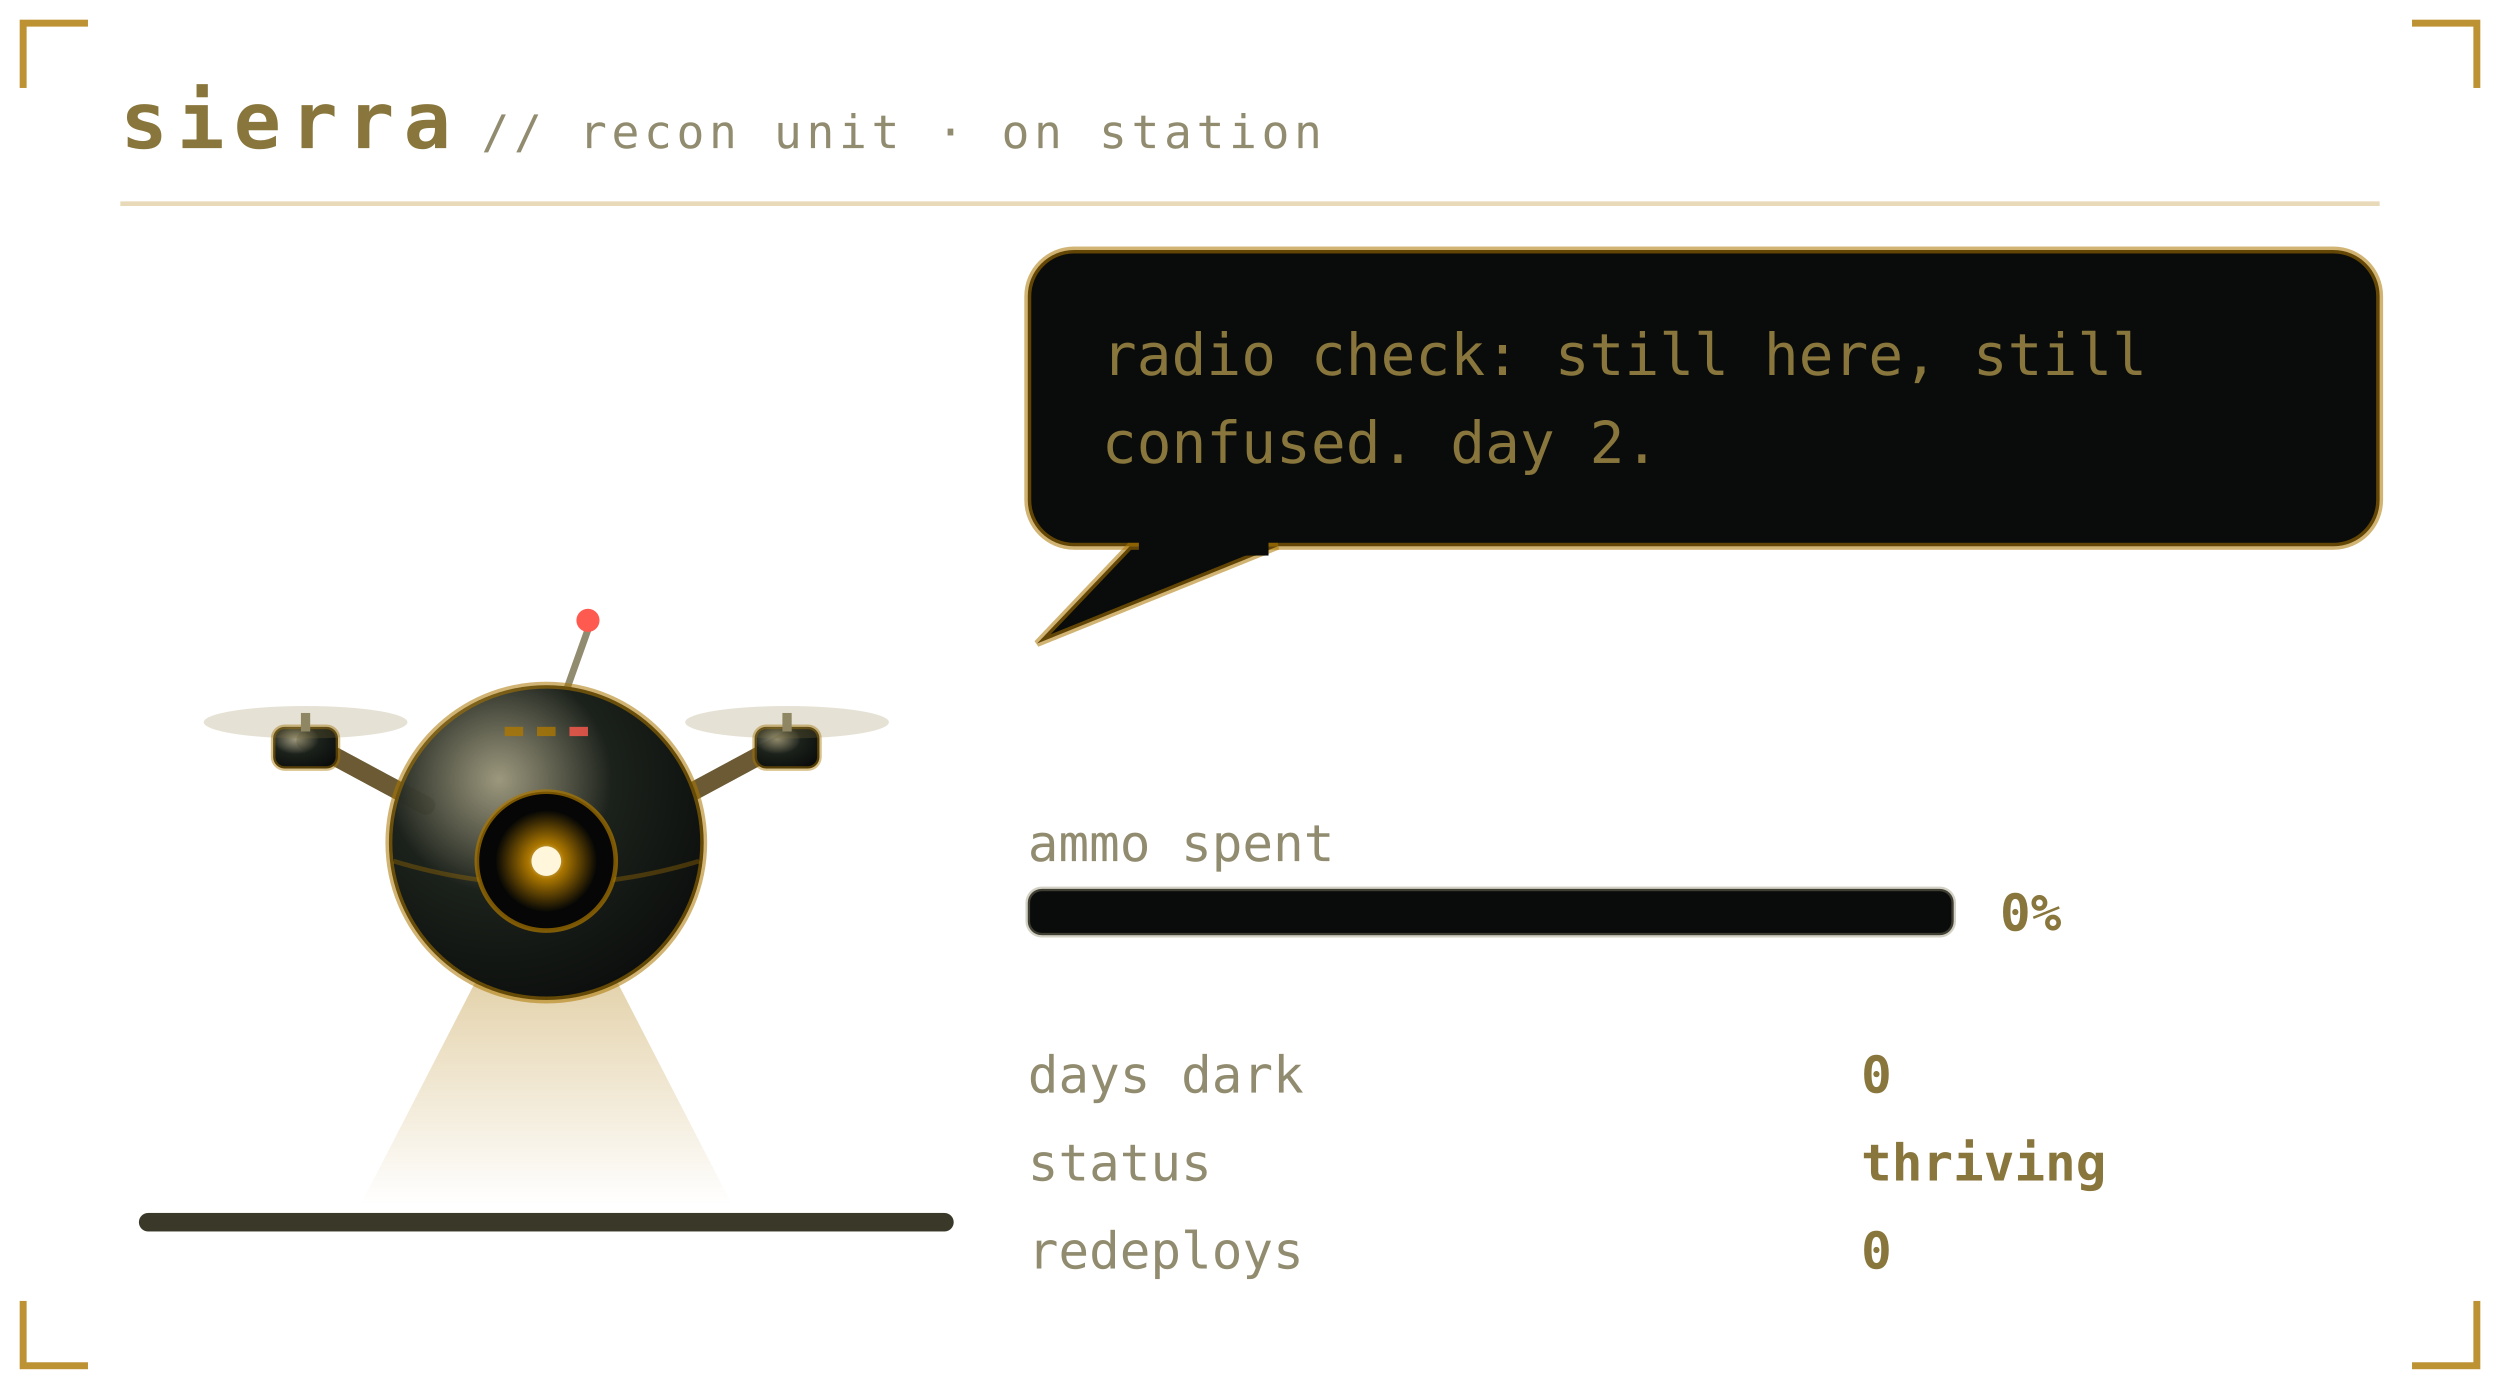
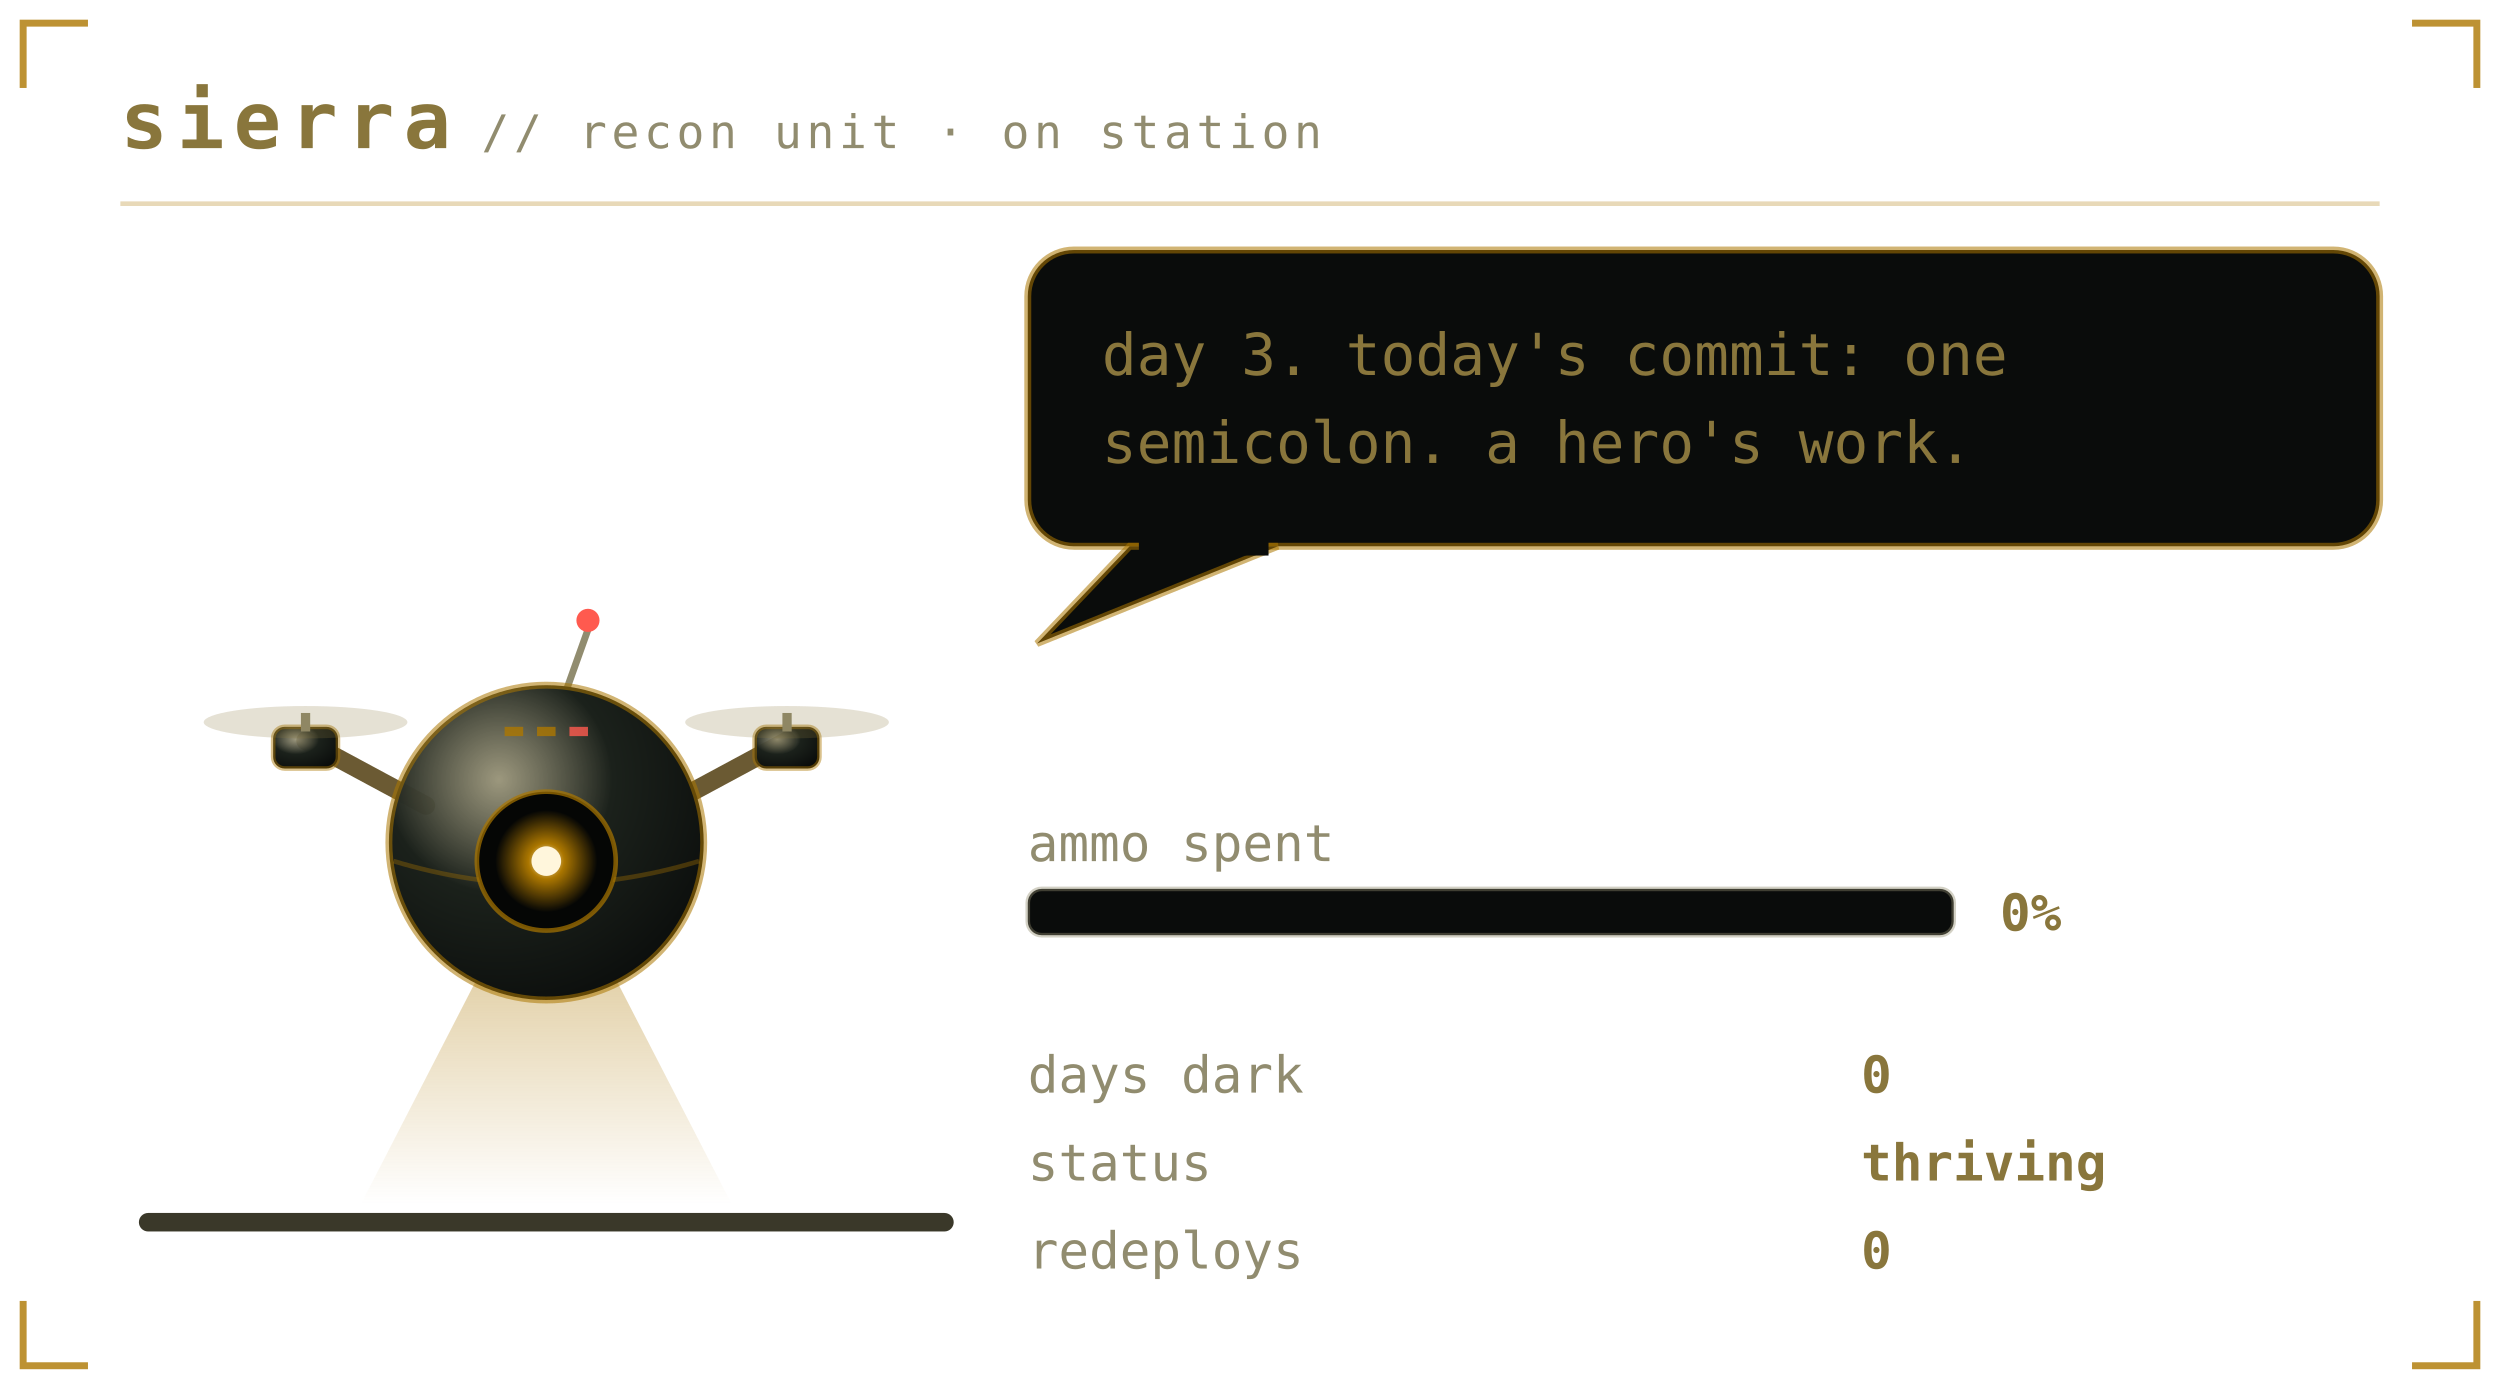
<svg xmlns="http://www.w3.org/2000/svg" viewBox="0 0 540 300" width="540" height="300" role="img" aria-labelledby="pett petd">
  <defs>
    <linearGradient id="petbg" x1="0" y1="0" x2="1" y2="1">
      <stop offset="0" stop-color="#1b211b" />
      <stop offset="1" stop-color="#0a0c0b" />
    </linearGradient>
  </defs>
  <style>
    .mono{font-family:ui-monospace,SFMono-Regular,Menlo,Consolas,"DejaVu Sans Mono",monospace}
    .brand{font-size:17px;font-weight:700;letter-spacing:2px;fill:#89763c}
    .sub{font-size:10px;letter-spacing:1px;fill:#918c6f}
    .say{font-size:12.5px;fill:#89763c}
    .stat{font-size:11px;fill:#918c6f}
    .val{font-size:11px;fill:#89763c;font-weight:700}
    .call{font-size:16px;font-weight:700;letter-spacing:2.5px;fill:#ac7700}
    .callsub{font-size:9px;letter-spacing:0.8px;fill:#918c6f}
    .who{font-weight:700;fill:#ac7700}
    .lid{opacity:0;animation:blink 5.4s steps(1) infinite}
    .bubble{animation:breathe 3.2s ease-in-out infinite}
    .meter{animation:meterpulse 2.6s ease-in-out infinite}
    
    .spark{animation:twinkle 1.9s ease-in-out infinite}
    
    
    .plea{animation:bob 2.1s ease-in-out infinite}
    .beat{animation:beat 2.1s ease-in-out infinite}
    @keyframes bob{0%,100%{transform:translateY(0)}50%{transform:translateY(-5px)}}
    @keyframes beat{0%,100%{opacity:1}50%{opacity:.25}}
    @keyframes blink{0%,93%{opacity:0}94%,97%{opacity:1}98%,100%{opacity:0}}
    @keyframes breathe{0%,100%{opacity:1}50%{opacity:.86}}
    @keyframes meterpulse{0%,100%{opacity:1}50%{opacity:.6}}
    @keyframes tear{0%,100%{opacity:0;transform:translateX(0)}12%{opacity:.55;transform:translateX(-4px)}18%{opacity:0}61%{opacity:.4;transform:translateX(5px)}67%{opacity:0}}
    @keyframes desat{0%,100%{filter:saturate(.35)}50%{filter:saturate(0) contrast(1.25)}}
    @keyframes twinkle{0%,100%{opacity:.25}50%{opacity:1}}
    @keyframes flash{0%{opacity:.8}100%{opacity:0}}
    @keyframes spin{to{transform:rotate(360deg)}}
</style>
  <path d="M5 19V5H19M521 5H535V19M535 281V295H521M19 295H5V281" fill="none" stroke="#ac7700" stroke-width="1.5" stroke-opacity="0.8" />
  <text class="mono brand" x="26" y="32">sierra</text>
  <text class="mono sub" x="104" y="32">// recon unit · on station</text>
  <line x1="26" y1="44" x2="514" y2="44" stroke="#ac7700" stroke-opacity="0.28" />
  <rect x="30" y="262" width="176" height="4" rx="2" fill="#3a3829" />
  <g transform="translate(46 116)">
    <g>
      <g>
        <g>
          <animateTransform attributeName="transform" type="translate" values="0 0; 0 -7; 0 0" keyTimes="0;0.5;1" dur="1.5s" repeatCount="indefinite" calcMode="spline" keySplines="0.4 0 0.2 1; 0.4 0 0.2 1" additive="sum" />
          <defs>
            <radialGradient id="drHull" cx="0.35" cy="0.3" r="0.8">
              <stop offset="0" stop-color="#918c6f" stop-opacity="0.9" />
              <stop offset="0.45" stop-color="#1b211b" />
              <stop offset="1" stop-color="#0a0c0b" />
            </radialGradient>
            <radialGradient id="drLens" cx="0.5" cy="0.5" r="0.5">
              <stop offset="0" stop-color="#fff6dc" />
              <stop offset="0.35" stop-color="#ac7700" />
              <stop offset="1" stop-color="#ac7700" stop-opacity="0" />
            </radialGradient>
            <linearGradient id="drBeam" x1="0" y1="0" x2="0" y2="1">
              <stop offset="0" stop-color="#ac7700" stop-opacity="0.45" />
              <stop offset="1" stop-color="#ac7700" stop-opacity="0" />
            </linearGradient>
          </defs>
          <g opacity="1">
            <polygon points="66,78 78,78 112,144 32,144" fill="url(#drBeam)">
              <animateTransform attributeName="transform" type="rotate" values="-16 72 76;16 72 76;-16 72 76" dur="4.5s" repeatCount="indefinite" calcMode="spline" keySplines="0.45 0 0.55 1;0.45 0 0.55 1" />
            </polygon>
          </g>
          <path d="M46 58 L20 44 M98 58 L124 44" stroke="#6b5a33" stroke-width="4" stroke-linecap="round" />
          <rect x="13" y="41" width="14" height="9" rx="2.5" fill="url(#drHull)" stroke="#ac7700" stroke-opacity="0.45" />
          <rect x="19" y="38" width="2" height="4" fill="#918c6f" />
          <ellipse cx="20" cy="40" rx="22" ry="3.5" fill="#89763c" opacity="0.22">
            <animate attributeName="rx" values="22;9;22" dur="0.18s" repeatCount="indefinite" />
          </ellipse>
          <rect x="117" y="41" width="14" height="9" rx="2.5" fill="url(#drHull)" stroke="#ac7700" stroke-opacity="0.45" />
          <rect x="123" y="38" width="2" height="4" fill="#918c6f" />
          <ellipse cx="124" cy="40" rx="22" ry="3.5" fill="#89763c" opacity="0.22">
            <animate attributeName="rx" values="22;9;22" dur="0.18s" repeatCount="indefinite" />
          </ellipse>
          <line x1="76" y1="34" x2="81" y2="20" stroke="#918c6f" stroke-width="1.5" />
          <circle cx="81" cy="18" r="2.5" fill="#ff5a4f">
            <animate attributeName="opacity" values="1;0.1;1" dur="1.4s" repeatCount="indefinite" />
          </circle>
          <circle cx="72" cy="66" r="34" fill="url(#drHull)" stroke="#ac7700" stroke-opacity="0.55" stroke-width="1.5" />
          <path d="M39 70 Q72 80 105 70" stroke="#ac7700" stroke-opacity="0.35" fill="none" />
          <circle cx="72" cy="70" r="15" fill="#050605" stroke="#ac7700" stroke-opacity="0.7" />
          <circle cx="72" cy="70" r="11" fill="url(#drLens)">
            <animate attributeName="opacity" values="1;0.55;1" dur="2.6s" repeatCount="indefinite" />
          </circle>
          <circle cx="72" cy="70" r="3.2" fill="#fff6dc" />
          <rect class="lid" x="57" y="55" width="30" height="30" rx="15" fill="#0a0c0b" />
          <rect x="63" y="41" width="4" height="2" fill="#ac7700" opacity="0.8" />
          <rect x="70" y="41" width="4" height="2" fill="#ac7700" opacity="0.8" />
          <rect x="77" y="41" width="4" height="2" fill="#ff5a4f" opacity="0.8" />
        </g>
      </g>
    </g>
  </g>
  <g class="bubble">
    <rect x="222" y="54" width="292" height="64" rx="10" fill="#0a0c0b" stroke="#ac7700" stroke-opacity="0.55" stroke-width="1.5" />
    <path d="M244 118 L224 139 L276 118 Z" fill="#0a0c0b" stroke="#ac7700" stroke-opacity="0.55" stroke-width="1.5" />
    <rect x="246" y="116" width="28" height="4" fill="#0a0c0b" />
-     <text class="mono say" x="238" y="81">radio check: still here, still</text>
-     <text class="mono say" x="238" y="100">confused. day 2.</text>
+     <text class="mono say" x="238" y="81">day 3. today's commit: one</text>
+     <text class="mono say" x="238" y="100">semicolon. a hero's work.</text>
  </g>
  <text class="mono stat" x="222" y="186">ammo spent</text>
  <rect x="222" y="192" width="200" height="10" rx="3" fill="#0a0c0b" stroke="#918c6f" stroke-opacity="0.4" />
  <text class="mono val" x="432" y="201">0%</text>
  <text class="mono stat" x="222" y="236">days dark</text>
  <text class="mono val" x="402" y="236">0</text>
  <text class="mono stat" x="222" y="255">status</text>
  <text class="mono val" x="402" y="255">thriving</text>
  <text class="mono stat" x="222" y="274">redeploys</text>
  <text class="mono val" x="402" y="274">0</text>
</svg>
